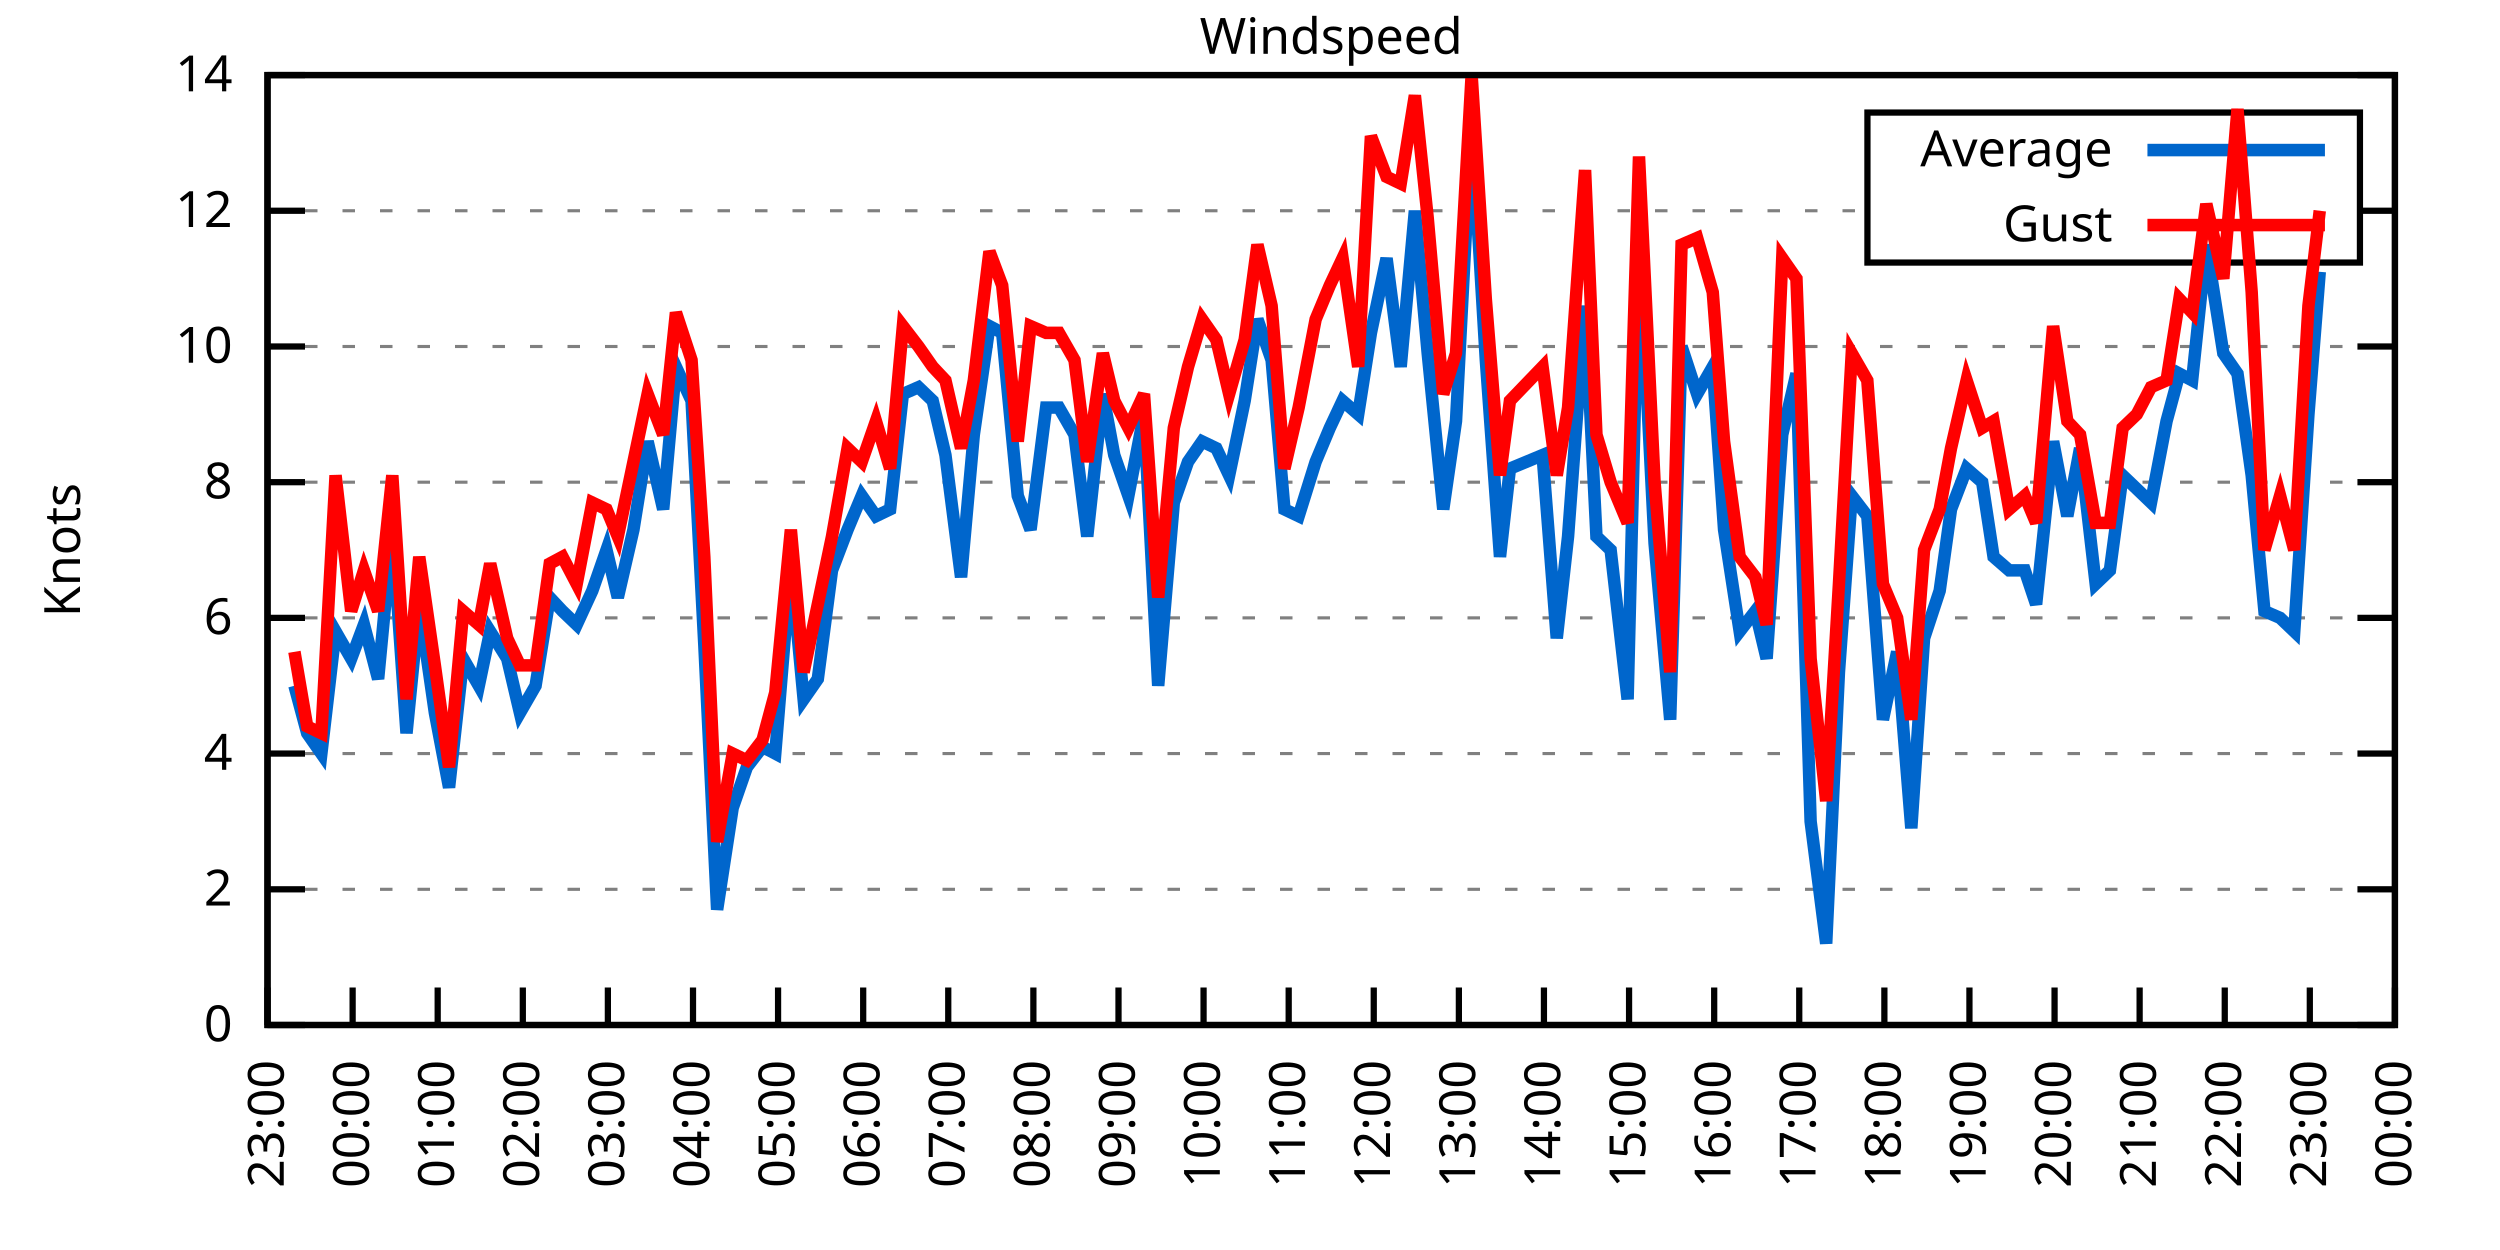
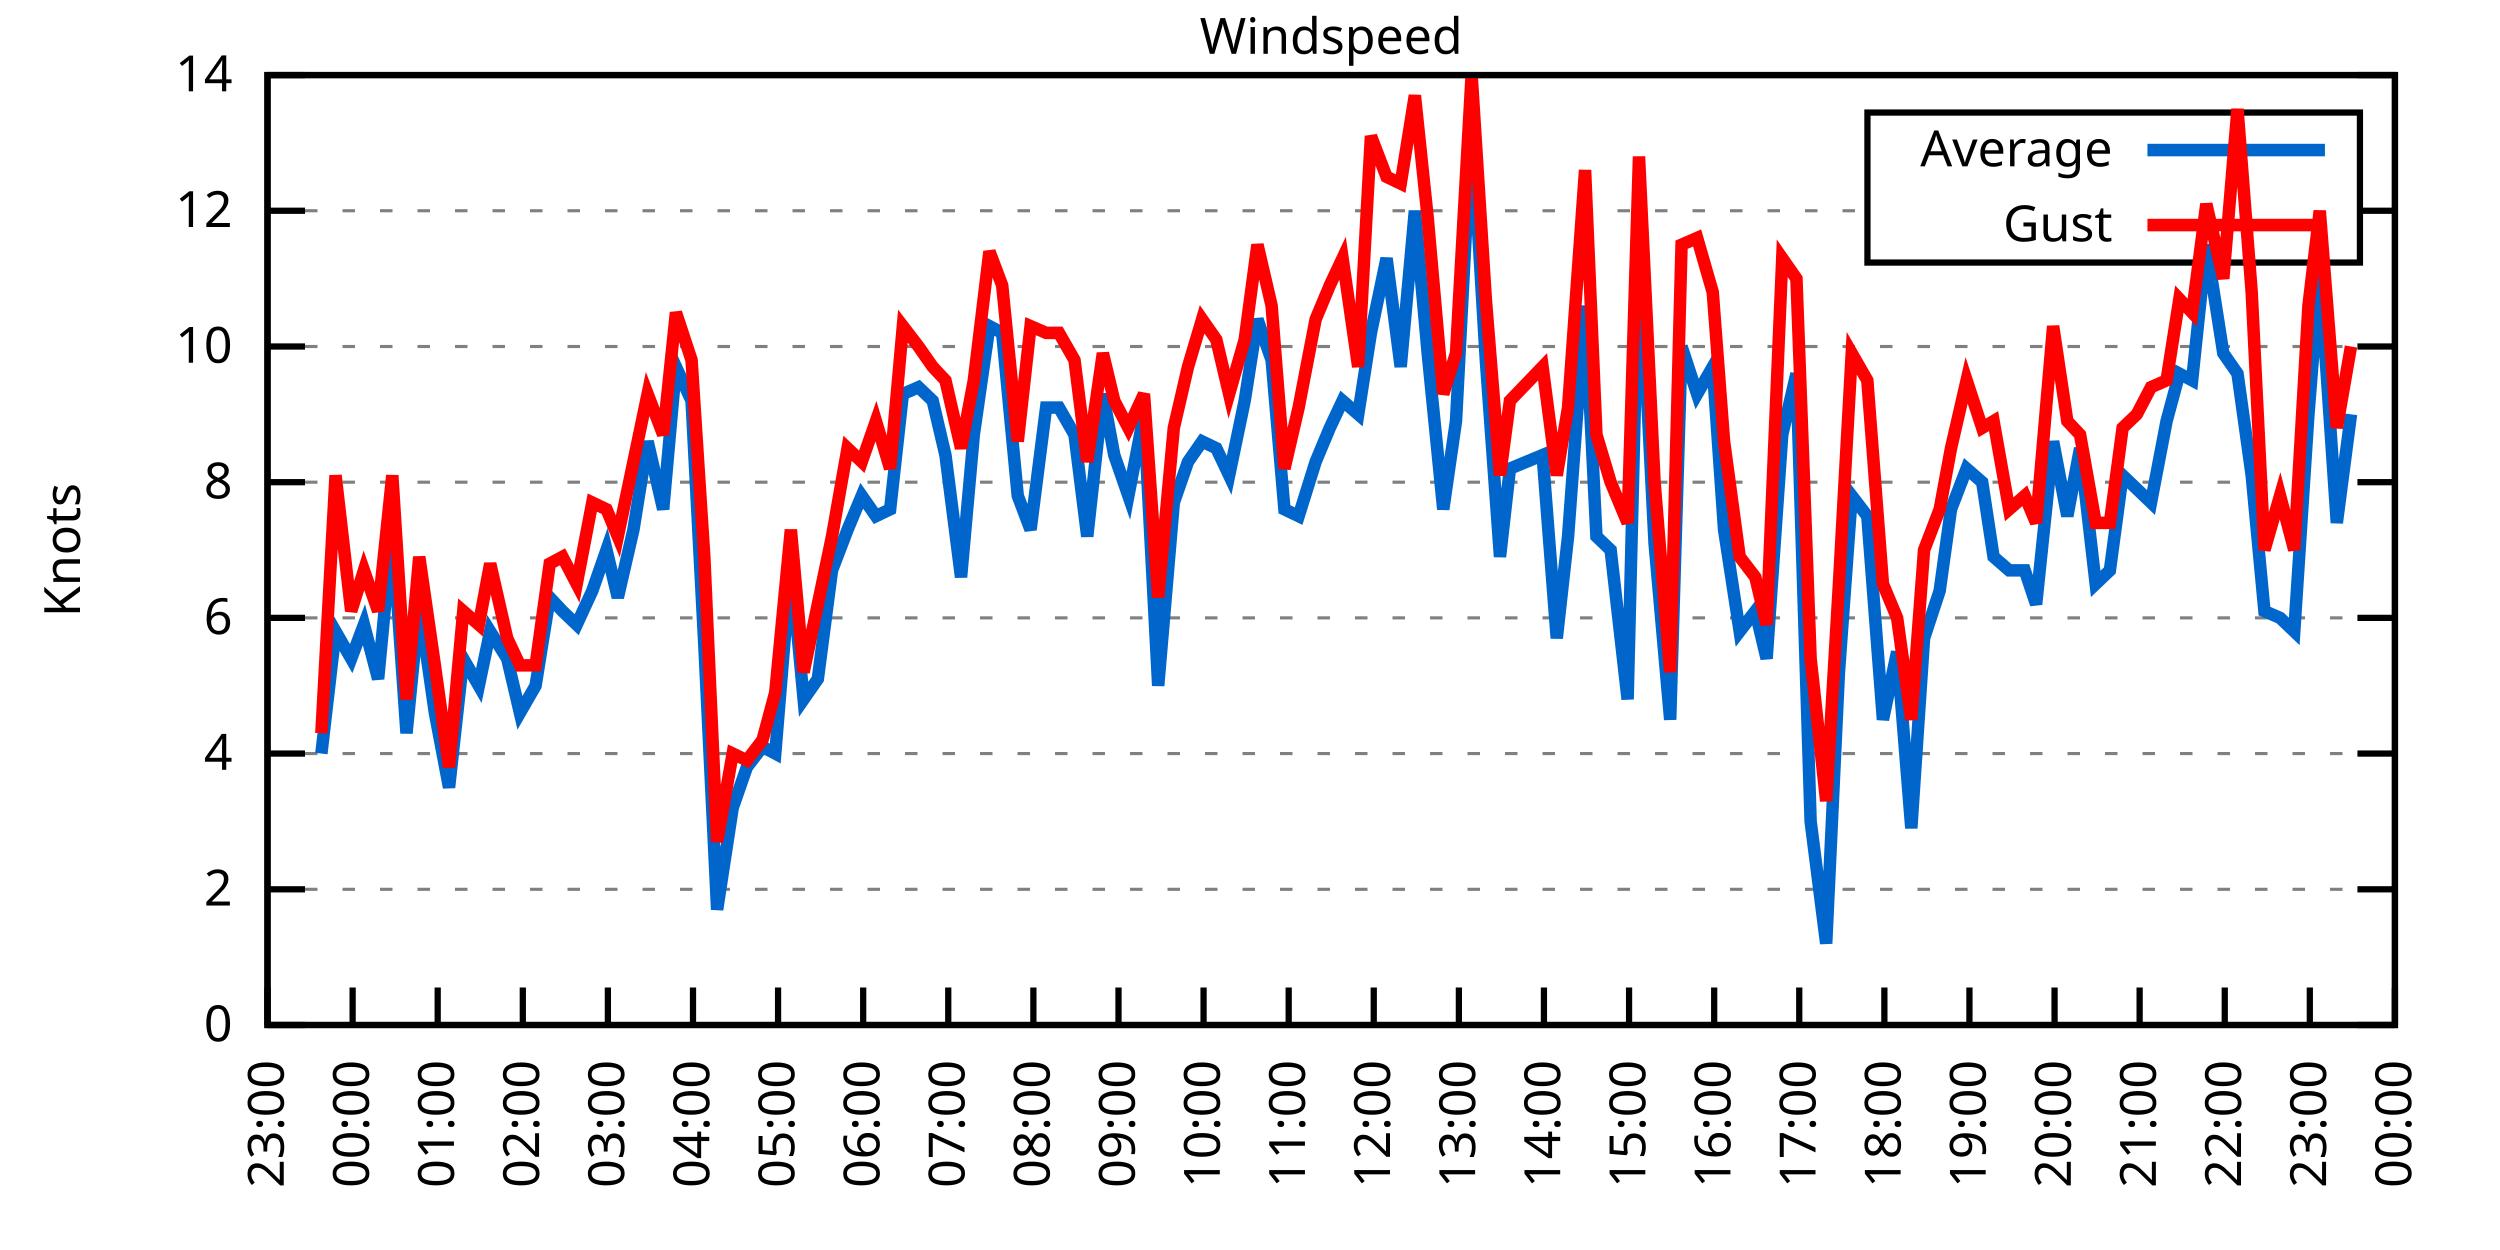
<svg xmlns="http://www.w3.org/2000/svg" xmlns:xlink="http://www.w3.org/1999/xlink" width="400" height="200" viewBox="0 0 400 200">
  <g id="gnuplot_canvas">
    <rect x="0" y="0" width="400" height="200" fill="none" />
    <defs>
      <circle id="gpDot" r="0.5" stroke-width="0.5" stroke="currentColor" />
      <path id="gpPt0" stroke-width="0.333" stroke="currentColor" d="M-1,0 h2 M0,-1 v2" />
      <path id="gpPt1" stroke-width="0.333" stroke="currentColor" d="M-1,-1 L1,1 M1,-1 L-1,1" />
      <path id="gpPt2" stroke-width="0.333" stroke="currentColor" d="M-1,0 L1,0 M0,-1 L0,1 M-1,-1 L1,1 M-1,1 L1,-1" />
      <rect id="gpPt3" stroke-width="0.333" stroke="currentColor" x="-1" y="-1" width="2" height="2" />
      <rect id="gpPt4" stroke-width="0.333" stroke="currentColor" fill="currentColor" x="-1" y="-1" width="2" height="2" />
      <circle id="gpPt5" stroke-width="0.333" stroke="currentColor" cx="0" cy="0" r="1" />
      <use xlink:href="#gpPt5" id="gpPt6" fill="currentColor" stroke="none" />
      <path id="gpPt7" stroke-width="0.333" stroke="currentColor" d="M0,-1.33 L-1.33,0.67 L1.33,0.67 z" />
      <use xlink:href="#gpPt7" id="gpPt8" fill="currentColor" stroke="none" />
      <use xlink:href="#gpPt7" id="gpPt9" stroke="currentColor" transform="rotate(180)" />
      <use xlink:href="#gpPt9" id="gpPt10" fill="currentColor" stroke="none" />
      <use xlink:href="#gpPt3" id="gpPt11" stroke="currentColor" transform="rotate(45)" />
      <use xlink:href="#gpPt11" id="gpPt12" fill="currentColor" stroke="none" />
      <path id="gpPt13" stroke-width="0.333" stroke="currentColor" d="M0,1.330 L1.265,0.411 L0.782,-1.067 L-0.782,-1.076 L-1.265,0.411 z" />
      <use xlink:href="#gpPt13" id="gpPt14" fill="currentColor" stroke="none" />
      <filter id="textbox" filterUnits="objectBoundingBox" x="0" y="0" height="1" width="1">
        <feFlood flood-color="white" flood-opacity="1" result="bgnd" />
        <feComposite in="SourceGraphic" in2="bgnd" operator="atop" />
      </filter>
      <filter id="greybox" filterUnits="objectBoundingBox" x="0" y="0" height="1" width="1">
        <feFlood flood-color="lightgrey" flood-opacity="1" result="grey" />
        <feComposite in="SourceGraphic" in2="grey" operator="atop" />
      </filter>
    </defs>
    <g fill="none" color="white" stroke="currentColor" stroke-width="1.00" stroke-linecap="butt" stroke-linejoin="miter">
</g>
    <g fill="none" color="black" stroke="currentColor" stroke-width="1.00" stroke-linecap="butt" stroke-linejoin="miter">
      <g stroke="none" shape-rendering="crispEdges">
        <polygon fill="rgb(255, 255, 255)" points="42.80,164.00 383.18,164.00 383.18,12.02 42.80,12.02 " />
      </g>
    </g>
    <g fill="none" color="black" stroke="currentColor" stroke-width="1.00" stroke-linecap="butt" stroke-linejoin="miter">
</g>
    <g fill="none" color="black" stroke="black" stroke-width="0.50" stroke-linecap="butt" stroke-linejoin="miter">
</g>
    <g fill="none" color="gray" stroke="currentColor" stroke-width="0.50" stroke-linecap="butt" stroke-linejoin="miter">
      <path stroke="gray" stroke-dasharray="2,4" class="gridline" d="M42.80,164.00 L383.19,164.00  " />
    </g>
    <g fill="none" color="gray" stroke="gray" stroke-width="1.00" stroke-linecap="butt" stroke-linejoin="miter">
</g>
    <g fill="none" color="black" stroke="currentColor" stroke-width="1.00" stroke-linecap="butt" stroke-linejoin="miter">
      <path stroke="black" d="M42.80,164.00 L48.80,164.00 M383.19,164.00 L377.19,164.00  " />
      <g transform="translate(37.20,166.60)" stroke="none" fill="black" font-family="Sans" font-size="8.00" text-anchor="end">
        <text>
          <tspan font-family="Sans"> 0</tspan>
        </text>
      </g>
    </g>
    <g fill="none" color="black" stroke="currentColor" stroke-width="1.00" stroke-linecap="butt" stroke-linejoin="miter">
</g>
    <g fill="none" color="black" stroke="black" stroke-width="0.50" stroke-linecap="butt" stroke-linejoin="miter">
</g>
    <g fill="none" color="gray" stroke="currentColor" stroke-width="0.50" stroke-linecap="butt" stroke-linejoin="miter">
      <path stroke="gray" stroke-dasharray="2,4" class="gridline" d="M42.80,142.29 L383.19,142.29  " />
    </g>
    <g fill="none" color="gray" stroke="gray" stroke-width="1.00" stroke-linecap="butt" stroke-linejoin="miter">
</g>
    <g fill="none" color="black" stroke="currentColor" stroke-width="1.00" stroke-linecap="butt" stroke-linejoin="miter">
      <path stroke="black" d="M42.80,142.29 L48.80,142.29 M383.19,142.29 L377.19,142.29  " />
      <g transform="translate(37.20,144.89)" stroke="none" fill="black" font-family="Sans" font-size="8.00" text-anchor="end">
        <text>
          <tspan font-family="Sans"> 2</tspan>
        </text>
      </g>
    </g>
    <g fill="none" color="black" stroke="currentColor" stroke-width="1.00" stroke-linecap="butt" stroke-linejoin="miter">
</g>
    <g fill="none" color="black" stroke="black" stroke-width="0.50" stroke-linecap="butt" stroke-linejoin="miter">
</g>
    <g fill="none" color="gray" stroke="currentColor" stroke-width="0.50" stroke-linecap="butt" stroke-linejoin="miter">
      <path stroke="gray" stroke-dasharray="2,4" class="gridline" d="M42.80,120.57 L383.19,120.57  " />
    </g>
    <g fill="none" color="gray" stroke="gray" stroke-width="1.00" stroke-linecap="butt" stroke-linejoin="miter">
</g>
    <g fill="none" color="black" stroke="currentColor" stroke-width="1.00" stroke-linecap="butt" stroke-linejoin="miter">
      <path stroke="black" d="M42.80,120.57 L48.80,120.57 M383.19,120.57 L377.19,120.57  " />
      <g transform="translate(37.20,123.17)" stroke="none" fill="black" font-family="Sans" font-size="8.00" text-anchor="end">
        <text>
          <tspan font-family="Sans"> 4</tspan>
        </text>
      </g>
    </g>
    <g fill="none" color="black" stroke="currentColor" stroke-width="1.00" stroke-linecap="butt" stroke-linejoin="miter">
</g>
    <g fill="none" color="black" stroke="black" stroke-width="0.50" stroke-linecap="butt" stroke-linejoin="miter">
</g>
    <g fill="none" color="gray" stroke="currentColor" stroke-width="0.50" stroke-linecap="butt" stroke-linejoin="miter">
      <path stroke="gray" stroke-dasharray="2,4" class="gridline" d="M42.80,98.86 L383.19,98.86  " />
    </g>
    <g fill="none" color="gray" stroke="gray" stroke-width="1.00" stroke-linecap="butt" stroke-linejoin="miter">
</g>
    <g fill="none" color="black" stroke="currentColor" stroke-width="1.00" stroke-linecap="butt" stroke-linejoin="miter">
      <path stroke="black" d="M42.80,98.86 L48.80,98.86 M383.19,98.86 L377.19,98.86  " />
      <g transform="translate(37.20,101.46)" stroke="none" fill="black" font-family="Sans" font-size="8.00" text-anchor="end">
        <text>
          <tspan font-family="Sans"> 6</tspan>
        </text>
      </g>
    </g>
    <g fill="none" color="black" stroke="currentColor" stroke-width="1.00" stroke-linecap="butt" stroke-linejoin="miter">
</g>
    <g fill="none" color="black" stroke="black" stroke-width="0.50" stroke-linecap="butt" stroke-linejoin="miter">
</g>
    <g fill="none" color="gray" stroke="currentColor" stroke-width="0.50" stroke-linecap="butt" stroke-linejoin="miter">
      <path stroke="gray" stroke-dasharray="2,4" class="gridline" d="M42.80,77.15 L383.19,77.15  " />
    </g>
    <g fill="none" color="gray" stroke="gray" stroke-width="1.00" stroke-linecap="butt" stroke-linejoin="miter">
</g>
    <g fill="none" color="black" stroke="currentColor" stroke-width="1.00" stroke-linecap="butt" stroke-linejoin="miter">
      <path stroke="black" d="M42.80,77.15 L48.80,77.15 M383.19,77.15 L377.19,77.15  " />
      <g transform="translate(37.20,79.75)" stroke="none" fill="black" font-family="Sans" font-size="8.00" text-anchor="end">
        <text>
          <tspan font-family="Sans"> 8</tspan>
        </text>
      </g>
    </g>
    <g fill="none" color="black" stroke="currentColor" stroke-width="1.00" stroke-linecap="butt" stroke-linejoin="miter">
</g>
    <g fill="none" color="black" stroke="black" stroke-width="0.50" stroke-linecap="butt" stroke-linejoin="miter">
</g>
    <g fill="none" color="gray" stroke="currentColor" stroke-width="0.50" stroke-linecap="butt" stroke-linejoin="miter">
      <path stroke="gray" stroke-dasharray="2,4" class="gridline" d="M42.80,55.44 L383.19,55.44  " />
    </g>
    <g fill="none" color="gray" stroke="gray" stroke-width="1.00" stroke-linecap="butt" stroke-linejoin="miter">
</g>
    <g fill="none" color="black" stroke="currentColor" stroke-width="1.00" stroke-linecap="butt" stroke-linejoin="miter">
      <path stroke="black" d="M42.80,55.44 L48.80,55.44 M383.19,55.44 L377.19,55.44  " />
      <g transform="translate(37.20,58.04)" stroke="none" fill="black" font-family="Sans" font-size="8.00" text-anchor="end">
        <text>
          <tspan font-family="Sans"> 10</tspan>
        </text>
      </g>
    </g>
    <g fill="none" color="black" stroke="currentColor" stroke-width="1.00" stroke-linecap="butt" stroke-linejoin="miter">
</g>
    <g fill="none" color="black" stroke="black" stroke-width="0.50" stroke-linecap="butt" stroke-linejoin="miter">
</g>
    <g fill="none" color="gray" stroke="currentColor" stroke-width="0.50" stroke-linecap="butt" stroke-linejoin="miter">
      <path stroke="gray" stroke-dasharray="2,4" class="gridline" d="M42.80,33.72 L298.79,33.72 M377.59,33.72 L383.19,33.72  " />
    </g>
    <g fill="none" color="gray" stroke="gray" stroke-width="1.00" stroke-linecap="butt" stroke-linejoin="miter">
</g>
    <g fill="none" color="black" stroke="currentColor" stroke-width="1.00" stroke-linecap="butt" stroke-linejoin="miter">
      <path stroke="black" d="M42.80,33.72 L48.80,33.72 M383.19,33.72 L377.19,33.72  " />
      <g transform="translate(37.20,36.32)" stroke="none" fill="black" font-family="Sans" font-size="8.00" text-anchor="end">
        <text>
          <tspan font-family="Sans"> 12</tspan>
        </text>
      </g>
    </g>
    <g fill="none" color="black" stroke="currentColor" stroke-width="1.00" stroke-linecap="butt" stroke-linejoin="miter">
</g>
    <g fill="none" color="black" stroke="black" stroke-width="0.50" stroke-linecap="butt" stroke-linejoin="miter">
</g>
    <g fill="none" color="gray" stroke="currentColor" stroke-width="0.50" stroke-linecap="butt" stroke-linejoin="miter">
      <path stroke="gray" stroke-dasharray="2,4" class="gridline" d="M42.80,12.01 L383.19,12.01  " />
    </g>
    <g fill="none" color="gray" stroke="gray" stroke-width="1.00" stroke-linecap="butt" stroke-linejoin="miter">
</g>
    <g fill="none" color="black" stroke="currentColor" stroke-width="1.00" stroke-linecap="butt" stroke-linejoin="miter">
      <path stroke="black" d="M42.80,12.01 L48.80,12.01 M383.19,12.01 L377.19,12.01  " />
      <g transform="translate(37.20,14.61)" stroke="none" fill="black" font-family="Sans" font-size="8.00" text-anchor="end">
        <text>
          <tspan font-family="Sans"> 14</tspan>
        </text>
      </g>
    </g>
    <g fill="none" color="black" stroke="currentColor" stroke-width="1.00" stroke-linecap="butt" stroke-linejoin="miter">
      <path stroke="black" d="M42.80,164.00 L42.80,158.00  " />
      <g transform="translate(45.40,169.60) rotate(270.00)" stroke="none" fill="black" font-family="Sans" font-size="8.00" text-anchor="end">
        <text>
          <tspan font-family="Sans">23:00</tspan>
        </text>
      </g>
    </g>
    <g fill="none" color="black" stroke="currentColor" stroke-width="1.00" stroke-linecap="butt" stroke-linejoin="miter">
      <path stroke="black" d="M56.42,164.00 L56.42,158.00  " />
      <g transform="translate(59.02,169.60) rotate(270.00)" stroke="none" fill="black" font-family="Sans" font-size="8.00" text-anchor="end">
        <text>
          <tspan font-family="Sans">00:00</tspan>
        </text>
      </g>
    </g>
    <g fill="none" color="black" stroke="currentColor" stroke-width="1.00" stroke-linecap="butt" stroke-linejoin="miter">
      <path stroke="black" d="M70.03,164.00 L70.03,158.00  " />
      <g transform="translate(72.63,169.60) rotate(270.00)" stroke="none" fill="black" font-family="Sans" font-size="8.00" text-anchor="end">
        <text>
          <tspan font-family="Sans">01:00</tspan>
        </text>
      </g>
    </g>
    <g fill="none" color="black" stroke="currentColor" stroke-width="1.00" stroke-linecap="butt" stroke-linejoin="miter">
      <path stroke="black" d="M83.65,164.00 L83.65,158.00  " />
      <g transform="translate(86.25,169.60) rotate(270.00)" stroke="none" fill="black" font-family="Sans" font-size="8.00" text-anchor="end">
        <text>
          <tspan font-family="Sans">02:00</tspan>
        </text>
      </g>
    </g>
    <g fill="none" color="black" stroke="currentColor" stroke-width="1.00" stroke-linecap="butt" stroke-linejoin="miter">
      <path stroke="black" d="M97.26,164.00 L97.26,158.00  " />
      <g transform="translate(99.86,169.60) rotate(270.00)" stroke="none" fill="black" font-family="Sans" font-size="8.00" text-anchor="end">
        <text>
          <tspan font-family="Sans">03:00</tspan>
        </text>
      </g>
    </g>
    <g fill="none" color="black" stroke="currentColor" stroke-width="1.00" stroke-linecap="butt" stroke-linejoin="miter">
      <path stroke="black" d="M110.88,164.00 L110.88,158.00  " />
      <g transform="translate(113.48,169.60) rotate(270.00)" stroke="none" fill="black" font-family="Sans" font-size="8.00" text-anchor="end">
        <text>
          <tspan font-family="Sans">04:00</tspan>
        </text>
      </g>
    </g>
    <g fill="none" color="black" stroke="currentColor" stroke-width="1.00" stroke-linecap="butt" stroke-linejoin="miter">
      <path stroke="black" d="M124.49,164.00 L124.49,158.00  " />
      <g transform="translate(127.09,169.60) rotate(270.00)" stroke="none" fill="black" font-family="Sans" font-size="8.00" text-anchor="end">
        <text>
          <tspan font-family="Sans">05:00</tspan>
        </text>
      </g>
    </g>
    <g fill="none" color="black" stroke="currentColor" stroke-width="1.00" stroke-linecap="butt" stroke-linejoin="miter">
      <path stroke="black" d="M138.11,164.00 L138.11,158.00  " />
      <g transform="translate(140.71,169.60) rotate(270.00)" stroke="none" fill="black" font-family="Sans" font-size="8.00" text-anchor="end">
        <text>
          <tspan font-family="Sans">06:00</tspan>
        </text>
      </g>
    </g>
    <g fill="none" color="black" stroke="currentColor" stroke-width="1.00" stroke-linecap="butt" stroke-linejoin="miter">
      <path stroke="black" d="M151.72,164.00 L151.72,158.00  " />
      <g transform="translate(154.32,169.60) rotate(270.00)" stroke="none" fill="black" font-family="Sans" font-size="8.00" text-anchor="end">
        <text>
          <tspan font-family="Sans">07:00</tspan>
        </text>
      </g>
    </g>
    <g fill="none" color="black" stroke="currentColor" stroke-width="1.00" stroke-linecap="butt" stroke-linejoin="miter">
      <path stroke="black" d="M165.34,164.00 L165.34,158.00  " />
      <g transform="translate(167.94,169.60) rotate(270.00)" stroke="none" fill="black" font-family="Sans" font-size="8.00" text-anchor="end">
        <text>
          <tspan font-family="Sans">08:00</tspan>
        </text>
      </g>
    </g>
    <g fill="none" color="black" stroke="currentColor" stroke-width="1.00" stroke-linecap="butt" stroke-linejoin="miter">
      <path stroke="black" d="M178.96,164.00 L178.96,158.00  " />
      <g transform="translate(181.56,169.60) rotate(270.00)" stroke="none" fill="black" font-family="Sans" font-size="8.00" text-anchor="end">
        <text>
          <tspan font-family="Sans">09:00</tspan>
        </text>
      </g>
    </g>
    <g fill="none" color="black" stroke="currentColor" stroke-width="1.00" stroke-linecap="butt" stroke-linejoin="miter">
      <path stroke="black" d="M192.57,164.00 L192.57,158.00  " />
      <g transform="translate(195.17,169.60) rotate(270.00)" stroke="none" fill="black" font-family="Sans" font-size="8.00" text-anchor="end">
        <text>
          <tspan font-family="Sans">10:00</tspan>
        </text>
      </g>
    </g>
    <g fill="none" color="black" stroke="currentColor" stroke-width="1.00" stroke-linecap="butt" stroke-linejoin="miter">
      <path stroke="black" d="M206.19,164.00 L206.19,158.00  " />
      <g transform="translate(208.79,169.60) rotate(270.00)" stroke="none" fill="black" font-family="Sans" font-size="8.00" text-anchor="end">
        <text>
          <tspan font-family="Sans">11:00</tspan>
        </text>
      </g>
    </g>
    <g fill="none" color="black" stroke="currentColor" stroke-width="1.00" stroke-linecap="butt" stroke-linejoin="miter">
      <path stroke="black" d="M219.80,164.00 L219.80,158.00  " />
      <g transform="translate(222.40,169.60) rotate(270.00)" stroke="none" fill="black" font-family="Sans" font-size="8.00" text-anchor="end">
        <text>
          <tspan font-family="Sans">12:00</tspan>
        </text>
      </g>
    </g>
    <g fill="none" color="black" stroke="currentColor" stroke-width="1.00" stroke-linecap="butt" stroke-linejoin="miter">
      <path stroke="black" d="M233.42,164.00 L233.42,158.00  " />
      <g transform="translate(236.02,169.60) rotate(270.00)" stroke="none" fill="black" font-family="Sans" font-size="8.00" text-anchor="end">
        <text>
          <tspan font-family="Sans">13:00</tspan>
        </text>
      </g>
    </g>
    <g fill="none" color="black" stroke="currentColor" stroke-width="1.00" stroke-linecap="butt" stroke-linejoin="miter">
      <path stroke="black" d="M247.03,164.00 L247.03,158.00  " />
      <g transform="translate(249.63,169.60) rotate(270.00)" stroke="none" fill="black" font-family="Sans" font-size="8.00" text-anchor="end">
        <text>
          <tspan font-family="Sans">14:00</tspan>
        </text>
      </g>
    </g>
    <g fill="none" color="black" stroke="currentColor" stroke-width="1.00" stroke-linecap="butt" stroke-linejoin="miter">
      <path stroke="black" d="M260.65,164.00 L260.65,158.00  " />
      <g transform="translate(263.25,169.60) rotate(270.00)" stroke="none" fill="black" font-family="Sans" font-size="8.00" text-anchor="end">
        <text>
          <tspan font-family="Sans">15:00</tspan>
        </text>
      </g>
    </g>
    <g fill="none" color="black" stroke="currentColor" stroke-width="1.00" stroke-linecap="butt" stroke-linejoin="miter">
      <path stroke="black" d="M274.27,164.00 L274.27,158.00  " />
      <g transform="translate(276.87,169.60) rotate(270.00)" stroke="none" fill="black" font-family="Sans" font-size="8.00" text-anchor="end">
        <text>
          <tspan font-family="Sans">16:00</tspan>
        </text>
      </g>
    </g>
    <g fill="none" color="black" stroke="currentColor" stroke-width="1.00" stroke-linecap="butt" stroke-linejoin="miter">
      <path stroke="black" d="M287.88,164.00 L287.88,158.00  " />
      <g transform="translate(290.48,169.60) rotate(270.00)" stroke="none" fill="black" font-family="Sans" font-size="8.00" text-anchor="end">
        <text>
          <tspan font-family="Sans">17:00</tspan>
        </text>
      </g>
    </g>
    <g fill="none" color="black" stroke="currentColor" stroke-width="1.00" stroke-linecap="butt" stroke-linejoin="miter">
      <path stroke="black" d="M301.50,164.00 L301.50,158.00  " />
      <g transform="translate(304.10,169.60) rotate(270.00)" stroke="none" fill="black" font-family="Sans" font-size="8.00" text-anchor="end">
        <text>
          <tspan font-family="Sans">18:00</tspan>
        </text>
      </g>
    </g>
    <g fill="none" color="black" stroke="currentColor" stroke-width="1.00" stroke-linecap="butt" stroke-linejoin="miter">
      <path stroke="black" d="M315.11,164.00 L315.11,158.00  " />
      <g transform="translate(317.71,169.60) rotate(270.00)" stroke="none" fill="black" font-family="Sans" font-size="8.00" text-anchor="end">
        <text>
          <tspan font-family="Sans">19:00</tspan>
        </text>
      </g>
    </g>
    <g fill="none" color="black" stroke="currentColor" stroke-width="1.00" stroke-linecap="butt" stroke-linejoin="miter">
      <path stroke="black" d="M328.73,164.00 L328.73,158.00  " />
      <g transform="translate(331.33,169.60) rotate(270.00)" stroke="none" fill="black" font-family="Sans" font-size="8.00" text-anchor="end">
        <text>
          <tspan font-family="Sans">20:00</tspan>
        </text>
      </g>
    </g>
    <g fill="none" color="black" stroke="currentColor" stroke-width="1.00" stroke-linecap="butt" stroke-linejoin="miter">
      <path stroke="black" d="M342.34,164.00 L342.34,158.00  " />
      <g transform="translate(344.94,169.60) rotate(270.00)" stroke="none" fill="black" font-family="Sans" font-size="8.00" text-anchor="end">
        <text>
          <tspan font-family="Sans">21:00</tspan>
        </text>
      </g>
    </g>
    <g fill="none" color="black" stroke="currentColor" stroke-width="1.00" stroke-linecap="butt" stroke-linejoin="miter">
      <path stroke="black" d="M355.96,164.00 L355.96,158.00  " />
      <g transform="translate(358.56,169.60) rotate(270.00)" stroke="none" fill="black" font-family="Sans" font-size="8.00" text-anchor="end">
        <text>
          <tspan font-family="Sans">22:00</tspan>
        </text>
      </g>
    </g>
    <g fill="none" color="black" stroke="currentColor" stroke-width="1.00" stroke-linecap="butt" stroke-linejoin="miter">
      <path stroke="black" d="M369.57,164.00 L369.57,158.00  " />
      <g transform="translate(372.17,169.60) rotate(270.00)" stroke="none" fill="black" font-family="Sans" font-size="8.00" text-anchor="end">
        <text>
          <tspan font-family="Sans">23:00</tspan>
        </text>
      </g>
    </g>
    <g fill="none" color="black" stroke="currentColor" stroke-width="1.00" stroke-linecap="butt" stroke-linejoin="miter">
      <path stroke="black" d="M383.19,164.00 L383.19,158.00  " />
      <g transform="translate(385.79,169.60) rotate(270.00)" stroke="none" fill="black" font-family="Sans" font-size="8.00" text-anchor="end">
        <text>
          <tspan font-family="Sans">00:00</tspan>
        </text>
      </g>
    </g>
    <g fill="none" color="black" stroke="currentColor" stroke-width="1.00" stroke-linecap="butt" stroke-linejoin="miter">
</g>
    <g fill="none" color="black" stroke="currentColor" stroke-width="1.00" stroke-linecap="butt" stroke-linejoin="miter">
      <path stroke="black" d="M42.80,12.01 L42.80,164.00 L383.19,164.00 L383.19,12.01 L42.80,12.01 Z  " />
    </g>
    <g fill="none" color="black" stroke="currentColor" stroke-width="1.00" stroke-linecap="butt" stroke-linejoin="miter">
</g>
    <g fill="none" color="black" stroke="currentColor" stroke-width="1.00" stroke-linecap="butt" stroke-linejoin="miter">
      <path stroke="black" d="M298.79,42.01 L298.79,18.01 L377.59,18.01 L377.59,42.01 L298.79,42.01 Z  " />
    </g>
    <g id="Windspeed_plot_1">
      <g fill="none" color="white" stroke="black" stroke-width="2.00" stroke-linecap="butt" stroke-linejoin="miter">
</g>
      <g fill="none" color="black" stroke="currentColor" stroke-width="2.00" stroke-linecap="butt" stroke-linejoin="miter">
        <g transform="translate(337.99,26.61)" stroke="none" fill="black" font-family="Sans" font-size="8.00" text-anchor="end">
          <text>
            <tspan font-family="Sans">Average</tspan>
          </text>
        </g>
      </g>
      <g fill="none" color="black" stroke="currentColor" stroke-width="2.00" stroke-linecap="butt" stroke-linejoin="miter">
-         <path stroke="rgb(  0, 102, 204)" d="M343.59,24.01 L371.99,24.01 M47.11,109.72 L49.15,117.32 L51.42,120.57 L53.69,101.03 L56.19,105.38 L58.23,99.95   L60.50,108.63 L62.77,84.75 L65.04,117.32 L67.08,96.69 L69.58,114.06 L71.85,126.00 L74.12,105.38 L76.61,109.72   L78.43,101.03 L81.15,105.38 L83.19,114.06 L85.69,109.72 L87.96,95.60 L90.00,97.78 L92.27,99.95 L94.77,94.52   L97.04,88.00 L98.85,95.60 L101.35,84.75 L103.62,70.63 L106.11,81.49 L108.15,58.69 L110.65,64.12 L112.69,103.20   L114.74,145.54 L117.23,129.26 L119.50,122.75 L122.00,119.49 L124.04,120.57 L126.54,90.18 L128.58,111.89 L130.85,108.63   L133.12,91.26 L135.61,84.75 L137.88,79.32 L140.15,82.58 L142.42,81.49 L144.46,63.04 L146.96,61.95 L149.23,64.12   L151.27,72.81 L153.77,92.35 L155.81,69.55 L158.31,52.18 L160.35,53.26 L162.84,79.32 L164.89,84.75 L167.38,65.21   L169.43,65.21 L171.92,69.55 L173.96,85.83 L176.46,63.04 L178.28,72.81 L180.54,79.32 L183.04,66.29 L185.31,109.72   L187.81,80.41 L190.08,73.89 L192.34,70.63 L194.61,71.72 L196.66,76.06 L199.15,64.12 L201.19,51.09 L203.46,57.61   L205.51,81.49 L207.78,82.58 L210.50,73.89 L212.77,68.46 L214.81,64.12 L217.31,66.29 L219.35,53.26 L221.85,41.32   L224.11,58.69 L226.38,33.72 L228.43,56.52 L230.92,81.49 L232.96,67.38 L235.46,19.61 L237.73,57.61 L240.00,89.09   L241.59,74.98 L246.81,72.81 L249.08,102.12 L250.89,85.83 L253.61,48.92 L255.43,85.83 L257.70,88.00 L260.42,111.89   L262.24,38.07 L264.73,86.92 L267.23,115.15 L269.05,55.44 L271.54,63.04 L274.04,58.69 L275.85,84.75 L278.35,101.03   L280.85,97.78 L282.66,105.38 L285.16,69.55 L287.43,59.78 L289.70,131.43 L292.19,150.97 L294.23,107.55 L296.28,79.32   L298.77,82.58 L301.27,115.15 L303.54,104.29 L305.81,132.52 L307.85,102.12 L310.35,94.52 L312.16,81.49 L314.66,74.98   L317.15,77.15 L318.97,89.09 L321.47,91.26 L323.96,91.26 L325.78,96.69 L328.50,70.63 L330.77,82.58 L332.81,71.72   L335.31,93.43 L337.58,91.26 L339.62,76.06 L341.89,78.23 L344.16,80.41 L346.65,67.38 L348.70,59.78 L350.74,60.86   L353.01,39.15 L355.73,56.52 L358.00,59.78 L360.27,76.06 L362.31,97.78 L364.81,98.86 L367.08,101.03 L369.35,66.29   L371.16,43.49  " />
+         <path stroke="rgb(  0, 102, 204)" d="M343.59,24.01 L371.99,24.01 M51.42,120.57 L53.69,101.03 L56.19,105.38 L58.23,99.95 L60.50,108.63 L62.77,84.75   L65.04,117.32 L67.08,96.69 L69.58,114.06 L71.85,126.00 L74.12,105.38 L76.61,109.72 L78.43,101.03 L81.15,105.38   L83.19,114.06 L85.69,109.72 L87.96,95.60 L90.00,97.78 L92.27,99.95 L94.77,94.52 L97.04,88.00 L98.85,95.60   L101.35,84.75 L103.62,70.63 L106.11,81.49 L108.15,58.69 L110.65,64.12 L112.69,103.20 L114.74,145.54 L117.23,129.26   L119.50,122.75 L122.00,119.49 L124.04,120.57 L126.54,90.18 L128.58,111.89 L130.85,108.63 L133.12,91.26 L135.61,84.75   L137.88,79.32 L140.15,82.58 L142.42,81.49 L144.46,63.04 L146.96,61.95 L149.23,64.12 L151.27,72.81 L153.77,92.35   L155.81,69.55 L158.31,52.18 L160.35,53.26 L162.84,79.32 L164.89,84.75 L167.38,65.21 L169.43,65.21 L171.92,69.55   L173.96,85.83 L176.46,63.04 L178.28,72.81 L180.54,79.32 L183.04,66.29 L185.31,109.72 L187.81,80.41 L190.08,73.89   L192.34,70.63 L194.61,71.72 L196.66,76.06 L199.15,64.12 L201.19,51.09 L203.46,57.61 L205.51,81.49 L207.78,82.58   L210.50,73.89 L212.77,68.46 L214.81,64.12 L217.31,66.29 L219.35,53.26 L221.85,41.32 L224.11,58.69 L226.38,33.72   L228.43,56.52 L230.92,81.49 L232.96,67.38 L235.46,19.61 L237.73,57.61 L240.00,89.09 L241.59,74.98 L246.81,72.81   L249.08,102.12 L250.89,85.83 L253.61,48.92 L255.43,85.83 L257.70,88.00 L260.42,111.89 L262.24,38.07 L264.73,86.92   L267.23,115.15 L269.05,55.44 L271.54,63.04 L274.04,58.69 L275.85,84.75 L278.35,101.03 L280.85,97.78 L282.66,105.38   L285.16,69.55 L287.43,59.78 L289.70,131.43 L292.19,150.97 L294.23,107.55 L296.28,79.32 L298.77,82.58 L301.27,115.15   L303.54,104.29 L305.81,132.52 L307.85,102.12 L310.35,94.52 L312.16,81.49 L314.66,74.98 L317.15,77.15 L318.97,89.09   L321.47,91.26 L323.96,91.26 L325.78,96.69 L328.50,70.63 L330.77,82.58 L332.81,71.72 L335.31,93.43 L337.58,91.26   L339.62,76.06 L341.89,78.23 L344.16,80.41 L346.65,67.38 L348.70,59.78 L350.74,60.86 L353.01,39.15 L355.73,56.52   L358.00,59.78 L360.27,76.06 L362.31,97.78 L364.81,98.86 L367.08,101.03 L369.35,66.29 L371.16,43.49 L373.89,83.66   L376.16,66.29  " />
      </g>
    </g>
    <g id="Windspeed_plot_2">
      <g fill="none" color="black" stroke="currentColor" stroke-width="2.00" stroke-linecap="butt" stroke-linejoin="miter">
        <g transform="translate(337.99,38.61)" stroke="none" fill="black" font-family="Sans" font-size="8.00" text-anchor="end">
          <text>
            <tspan font-family="Sans">Gust</tspan>
          </text>
        </g>
      </g>
      <g fill="none" color="black" stroke="currentColor" stroke-width="2.00" stroke-linecap="butt" stroke-linejoin="miter">
-         <path stroke="rgb(255,   0,   0)" d="M343.59,36.01 L371.99,36.01 M47.11,104.29 L49.15,116.23 L51.42,117.32 L53.69,76.06 L56.19,97.78 L58.23,91.26   L60.50,97.78 L62.77,76.06 L65.04,111.89 L67.08,89.09 L69.58,106.46 L71.85,122.75 L74.12,97.78 L76.61,99.95   L78.43,90.18 L81.15,102.12 L83.19,106.46 L85.69,106.46 L87.96,90.18 L90.00,89.09 L92.27,93.43 L94.77,80.41   L97.04,81.49 L98.85,85.83 L101.35,73.89 L103.62,63.04 L106.11,69.55 L108.15,50.01 L110.65,57.61 L112.69,89.09   L114.74,134.69 L117.23,120.57 L119.50,121.66 L122.00,118.40 L124.04,110.80 L126.54,84.75 L128.58,107.55 L130.85,96.69   L133.12,85.83 L135.61,71.72 L137.88,73.89 L140.15,67.38 L142.42,74.98 L144.46,52.18 L146.96,55.44 L149.23,58.69   L151.27,60.86 L153.77,71.72 L155.81,60.86 L158.31,40.24 L160.35,45.66 L162.84,70.63 L164.89,52.18 L167.38,53.26   L169.43,53.26 L171.92,57.61 L173.96,73.89 L176.46,56.52 L178.28,64.12 L180.54,68.46 L183.04,63.04 L185.31,95.60   L187.81,68.46 L190.08,58.69 L192.34,51.09 L194.61,54.35 L196.66,63.04 L199.15,54.35 L201.19,39.15 L203.46,48.92   L205.51,74.98 L207.78,65.21 L210.50,51.09 L212.77,45.66 L214.81,41.32 L217.31,58.69 L219.35,21.78 L221.85,28.29   L224.11,29.38 L226.38,15.27 L228.43,34.81 L230.92,63.04 L232.96,56.52 L235.46,12.01 L237.73,47.84 L240.00,76.06   L241.59,64.12 L246.81,58.69 L249.08,76.06 L250.89,65.21 L253.61,27.21 L255.43,69.55 L257.70,77.15 L260.42,83.66   L262.24,25.04 L264.73,77.15 L267.23,107.55 L269.05,39.15 L271.54,38.07 L274.04,46.75 L275.85,70.63 L278.35,89.09   L280.85,92.35 L282.66,99.95 L285.16,41.32 L287.43,44.58 L289.70,105.38 L292.19,128.17 L294.23,93.43 L296.28,56.52   L298.77,60.86 L301.27,93.43 L303.54,98.86 L305.81,115.15 L307.85,88.00 L310.35,81.49 L312.16,71.72 L314.66,60.86   L317.15,68.46 L318.97,67.38 L321.47,81.49 L323.96,79.32 L325.78,83.66 L328.50,52.18 L330.77,67.38 L332.81,69.55   L335.31,83.66 L337.58,83.66 L339.62,68.46 L341.89,66.29 L344.16,61.95 L346.65,60.86 L348.70,47.84 L350.74,50.01   L353.01,32.64 L355.73,44.58 L358.00,17.44 L360.27,46.75 L362.31,88.00 L364.81,79.32 L367.08,88.00 L369.35,48.92   L371.16,33.72  " />
+         <path stroke="rgb(255,   0,   0)" d="M343.59,36.01 L371.99,36.01 M51.42,117.32 L53.69,76.06 L56.19,97.78 L58.23,91.26 L60.50,97.78 L62.77,76.06   L65.04,111.89 L67.08,89.09 L69.58,106.46 L71.85,122.75 L74.12,97.78 L76.61,99.95 L78.43,90.18 L81.15,102.12   L83.19,106.46 L85.69,106.46 L87.96,90.18 L90.00,89.09 L92.27,93.43 L94.77,80.41 L97.04,81.49 L98.85,85.83   L101.35,73.89 L103.62,63.04 L106.11,69.55 L108.15,50.01 L110.65,57.61 L112.69,89.09 L114.74,134.69 L117.23,120.57   L119.50,121.66 L122.00,118.40 L124.04,110.80 L126.54,84.75 L128.58,107.55 L130.85,96.69 L133.12,85.83 L135.61,71.72   L137.88,73.89 L140.15,67.38 L142.42,74.98 L144.46,52.18 L146.96,55.44 L149.23,58.69 L151.27,60.86 L153.77,71.72   L155.81,60.86 L158.31,40.24 L160.35,45.66 L162.84,70.63 L164.89,52.18 L167.38,53.26 L169.43,53.26 L171.92,57.61   L173.96,73.89 L176.46,56.52 L178.28,64.12 L180.54,68.46 L183.04,63.04 L185.31,95.60 L187.81,68.46 L190.08,58.69   L192.34,51.09 L194.61,54.35 L196.66,63.04 L199.15,54.35 L201.19,39.15 L203.46,48.92 L205.51,74.98 L207.78,65.21   L210.50,51.09 L212.77,45.66 L214.81,41.32 L217.31,58.69 L219.35,21.78 L221.85,28.29 L224.11,29.38 L226.38,15.27   L228.43,34.81 L230.92,63.04 L232.96,56.52 L235.46,12.01 L237.73,47.84 L240.00,76.06 L241.59,64.12 L246.81,58.69   L249.08,76.06 L250.89,65.21 L253.61,27.21 L255.43,69.55 L257.70,77.15 L260.42,83.66 L262.24,25.04 L264.73,77.15   L267.23,107.55 L269.05,39.15 L271.54,38.07 L274.04,46.75 L275.85,70.63 L278.35,89.09 L280.85,92.35 L282.66,99.95   L285.16,41.32 L287.43,44.58 L289.70,105.38 L292.19,128.17 L294.23,93.43 L296.28,56.52 L298.77,60.86 L301.27,93.43   L303.54,98.86 L305.81,115.15 L307.85,88.00 L310.35,81.49 L312.16,71.72 L314.66,60.86 L317.15,68.46 L318.97,67.38   L321.47,81.49 L323.96,79.32 L325.78,83.66 L328.50,52.18 L330.77,67.38 L332.81,69.55 L335.31,83.66 L337.58,83.66   L339.62,68.46 L341.89,66.29 L344.16,61.95 L346.65,60.86 L348.70,47.84 L350.74,50.01 L353.01,32.64 L355.73,44.58   L358.00,17.44 L360.27,46.75 L362.31,88.00 L364.81,79.32 L367.08,88.00 L369.35,48.92 L371.16,33.72 L373.89,68.46   L376.16,55.44  " />
      </g>
    </g>
    <g fill="none" color="black" stroke="currentColor" stroke-width="2.00" stroke-linecap="butt" stroke-linejoin="miter">
</g>
    <g fill="none" color="black" stroke="black" stroke-width="1.00" stroke-linecap="butt" stroke-linejoin="miter">
</g>
    <g fill="none" color="black" stroke="currentColor" stroke-width="1.00" stroke-linecap="butt" stroke-linejoin="miter">
      <path stroke="black" d="M42.80,12.01 L42.80,164.00 L383.19,164.00 L383.19,12.01 L42.80,12.01 Z  " />
      <g transform="translate(12.80,88.01) rotate(270.00)" stroke="none" fill="black" font-family="Sans" font-size="8.00" text-anchor="middle">
        <text>
          <tspan font-family="Sans">Knots</tspan>
        </text>
      </g>
    </g>
    <g fill="none" color="black" stroke="currentColor" stroke-width="1.00" stroke-linecap="butt" stroke-linejoin="miter">
</g>
    <g fill="none" color="black" stroke="currentColor" stroke-width="1.00" stroke-linecap="butt" stroke-linejoin="miter">
      <g transform="translate(212.99,8.61)" stroke="none" fill="black" font-family="Sans" font-size="8.00" text-anchor="middle">
        <text>
          <tspan font-family="Sans">Windspeed</tspan>
        </text>
      </g>
    </g>
    <g fill="none" color="black" stroke="currentColor" stroke-width="1.00" stroke-linecap="butt" stroke-linejoin="miter">
</g>
  </g>
</svg>
